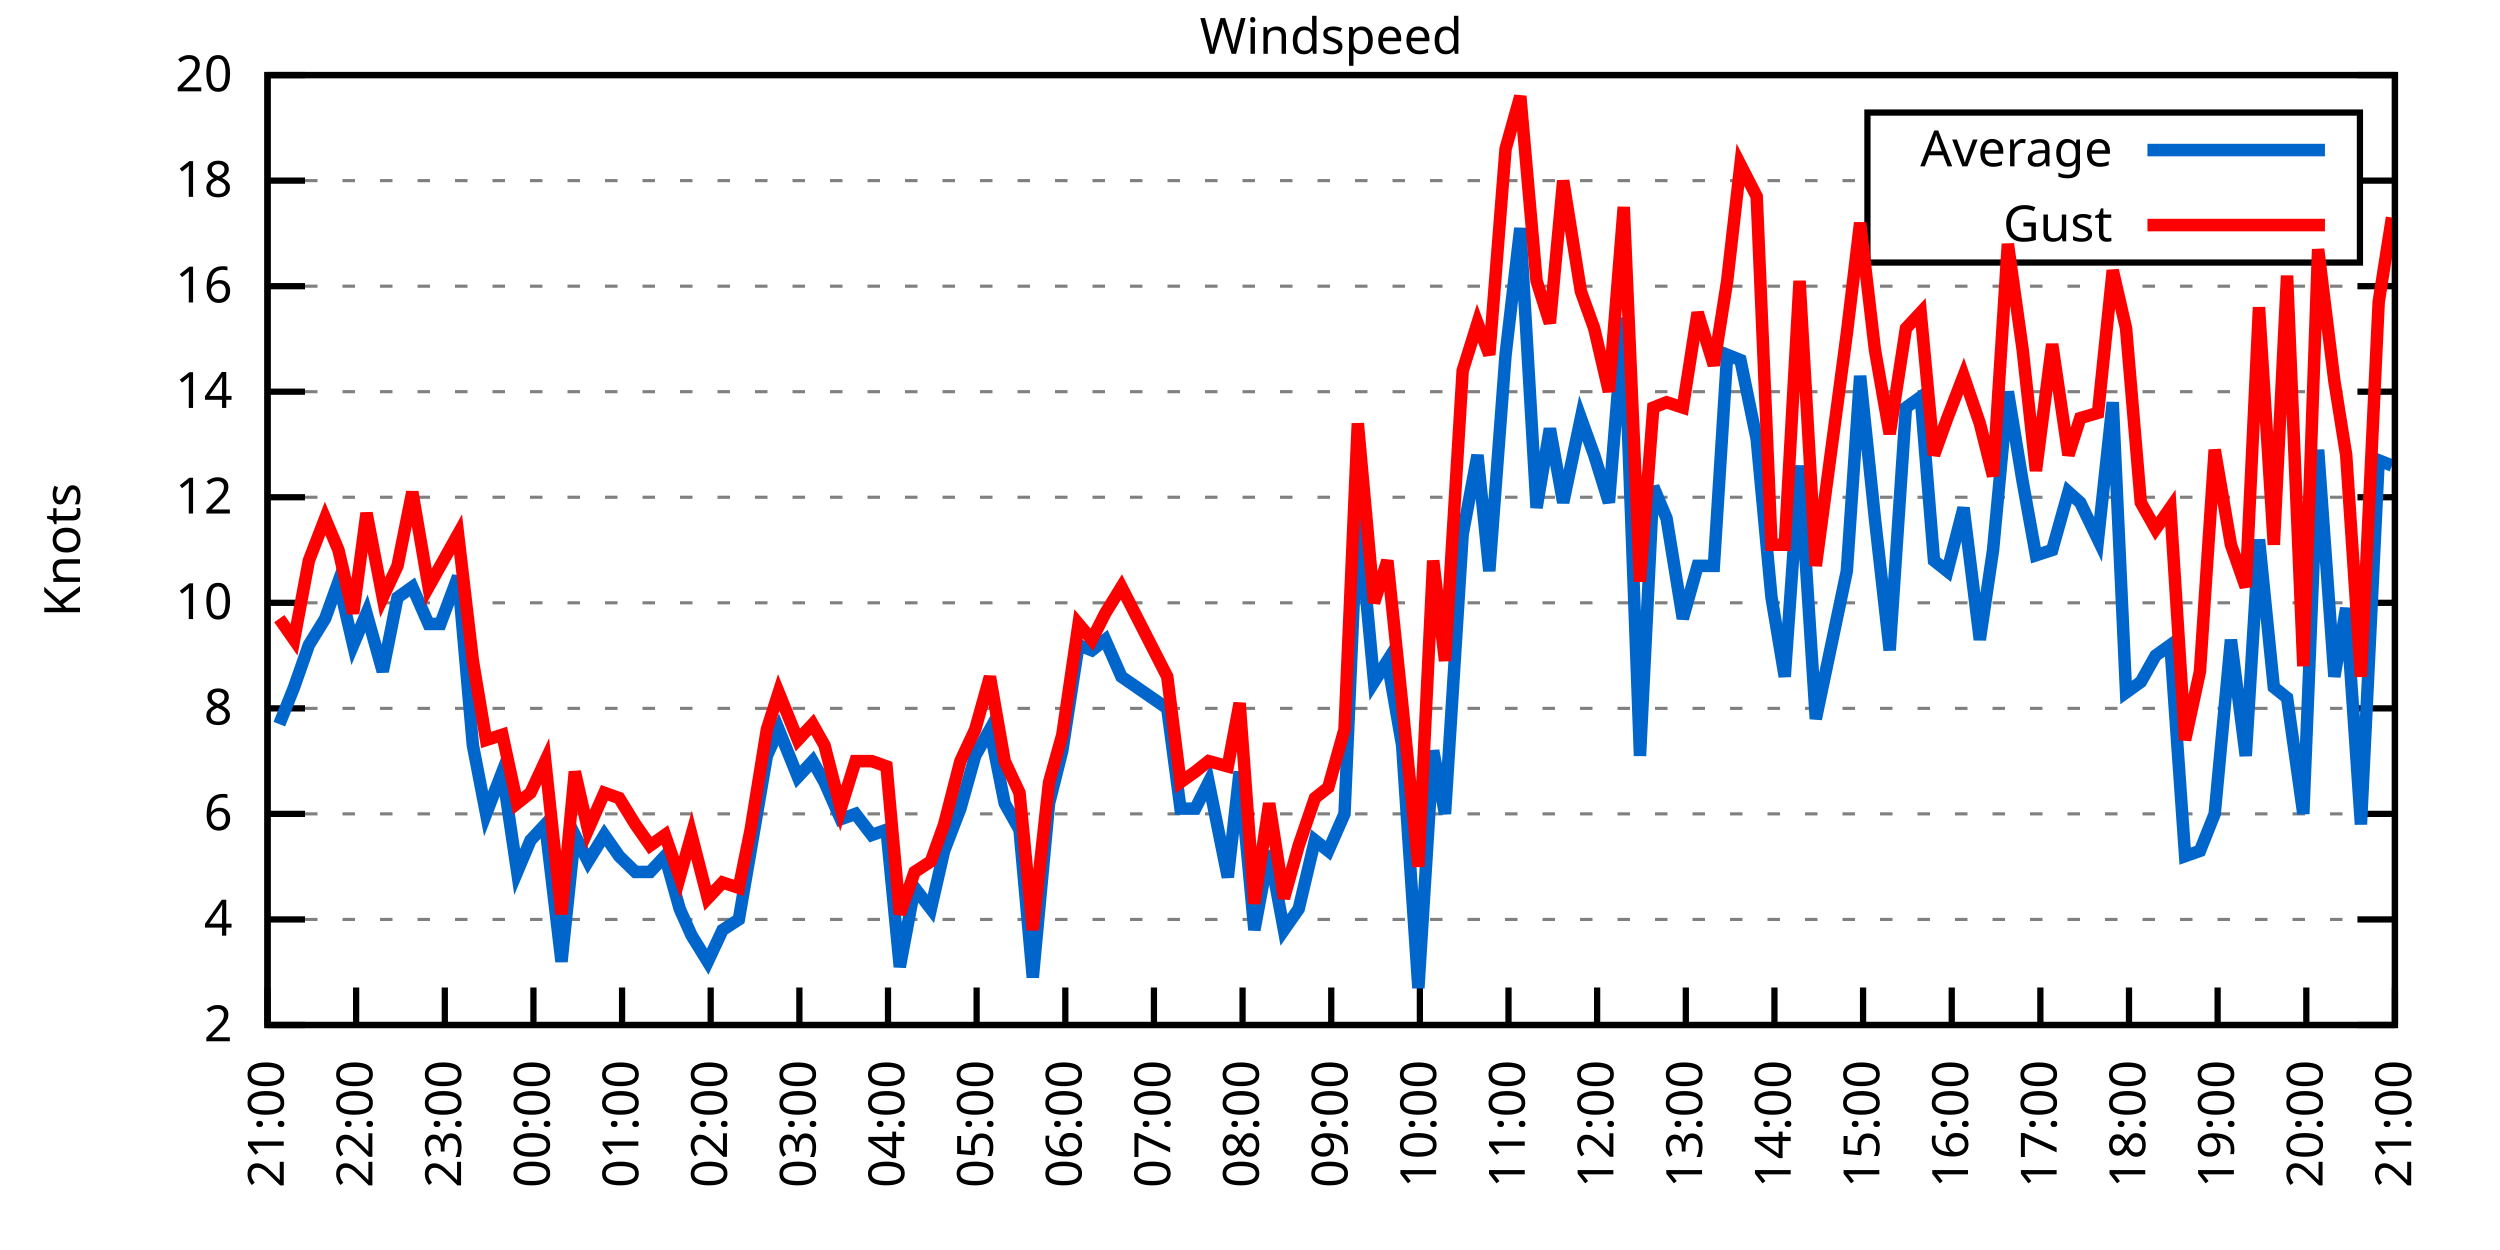
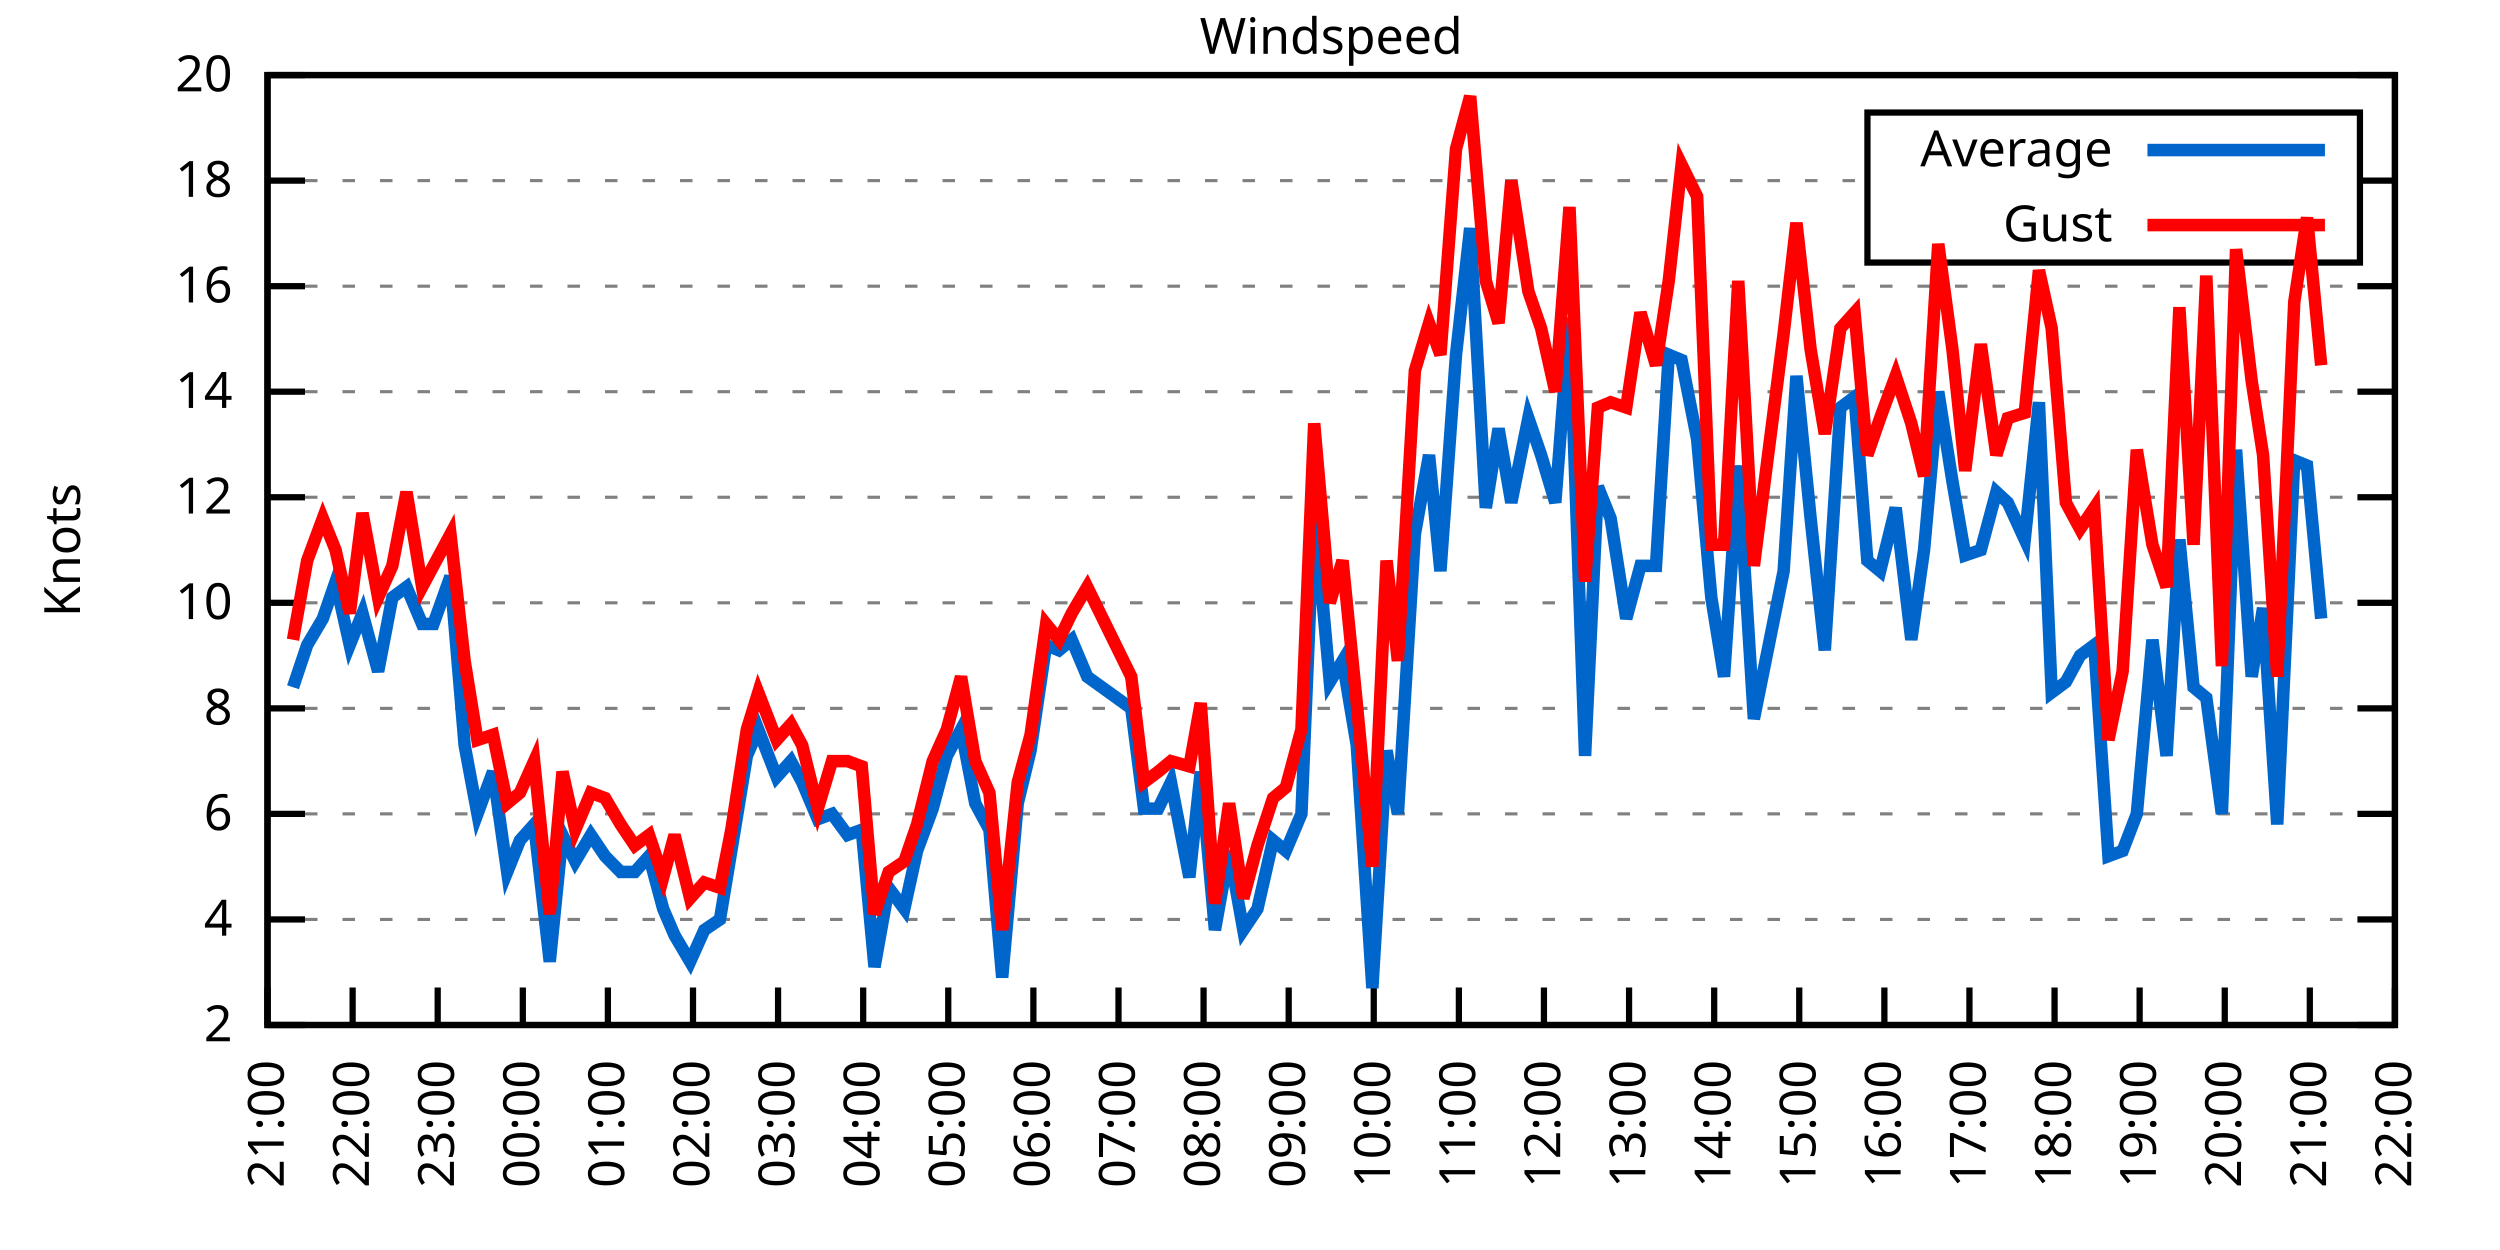
<svg xmlns="http://www.w3.org/2000/svg" xmlns:xlink="http://www.w3.org/1999/xlink" width="400" height="200" viewBox="0 0 400 200">
  <g id="gnuplot_canvas">
    <rect x="0" y="0" width="400" height="200" fill="none" />
    <defs>
      <circle id="gpDot" r="0.5" stroke-width="0.5" stroke="currentColor" />
      <path id="gpPt0" stroke-width="0.333" stroke="currentColor" d="M-1,0 h2 M0,-1 v2" />
      <path id="gpPt1" stroke-width="0.333" stroke="currentColor" d="M-1,-1 L1,1 M1,-1 L-1,1" />
      <path id="gpPt2" stroke-width="0.333" stroke="currentColor" d="M-1,0 L1,0 M0,-1 L0,1 M-1,-1 L1,1 M-1,1 L1,-1" />
      <rect id="gpPt3" stroke-width="0.333" stroke="currentColor" x="-1" y="-1" width="2" height="2" />
      <rect id="gpPt4" stroke-width="0.333" stroke="currentColor" fill="currentColor" x="-1" y="-1" width="2" height="2" />
      <circle id="gpPt5" stroke-width="0.333" stroke="currentColor" cx="0" cy="0" r="1" />
      <use xlink:href="#gpPt5" id="gpPt6" fill="currentColor" stroke="none" />
      <path id="gpPt7" stroke-width="0.333" stroke="currentColor" d="M0,-1.33 L-1.33,0.67 L1.33,0.67 z" />
      <use xlink:href="#gpPt7" id="gpPt8" fill="currentColor" stroke="none" />
      <use xlink:href="#gpPt7" id="gpPt9" stroke="currentColor" transform="rotate(180)" />
      <use xlink:href="#gpPt9" id="gpPt10" fill="currentColor" stroke="none" />
      <use xlink:href="#gpPt3" id="gpPt11" stroke="currentColor" transform="rotate(45)" />
      <use xlink:href="#gpPt11" id="gpPt12" fill="currentColor" stroke="none" />
      <path id="gpPt13" stroke-width="0.333" stroke="currentColor" d="M0,1.330 L1.265,0.411 L0.782,-1.067 L-0.782,-1.076 L-1.265,0.411 z" />
      <use xlink:href="#gpPt13" id="gpPt14" fill="currentColor" stroke="none" />
      <filter id="textbox" filterUnits="objectBoundingBox" x="0" y="0" height="1" width="1">
        <feFlood flood-color="white" flood-opacity="1" result="bgnd" />
        <feComposite in="SourceGraphic" in2="bgnd" operator="atop" />
      </filter>
      <filter id="greybox" filterUnits="objectBoundingBox" x="0" y="0" height="1" width="1">
        <feFlood flood-color="lightgrey" flood-opacity="1" result="grey" />
        <feComposite in="SourceGraphic" in2="grey" operator="atop" />
      </filter>
    </defs>
    <g fill="none" color="white" stroke="currentColor" stroke-width="1.00" stroke-linecap="butt" stroke-linejoin="miter">
</g>
    <g fill="none" color="black" stroke="currentColor" stroke-width="1.00" stroke-linecap="butt" stroke-linejoin="miter">
      <g stroke="none" shape-rendering="crispEdges">
        <polygon fill="rgb(255, 255, 255)" points="42.80,164.00 383.18,164.00 383.18,12.02 42.80,12.02 " />
      </g>
    </g>
    <g fill="none" color="black" stroke="currentColor" stroke-width="1.00" stroke-linecap="butt" stroke-linejoin="miter">
</g>
    <g fill="none" color="black" stroke="black" stroke-width="0.50" stroke-linecap="butt" stroke-linejoin="miter">
</g>
    <g fill="none" color="gray" stroke="currentColor" stroke-width="0.50" stroke-linecap="butt" stroke-linejoin="miter">
      <path stroke="gray" stroke-dasharray="2,4" class="gridline" d="M42.80,164.00 L383.19,164.00  " />
    </g>
    <g fill="none" color="gray" stroke="gray" stroke-width="1.00" stroke-linecap="butt" stroke-linejoin="miter">
</g>
    <g fill="none" color="black" stroke="currentColor" stroke-width="1.00" stroke-linecap="butt" stroke-linejoin="miter">
      <path stroke="black" d="M42.80,164.00 L48.80,164.00 M383.19,164.00 L377.19,164.00  " />
      <g transform="translate(37.20,166.60)" stroke="none" fill="black" font-family="Sans" font-size="8.00" text-anchor="end">
        <text>
          <tspan font-family="Sans"> 2</tspan>
        </text>
      </g>
    </g>
    <g fill="none" color="black" stroke="currentColor" stroke-width="1.00" stroke-linecap="butt" stroke-linejoin="miter">
</g>
    <g fill="none" color="black" stroke="black" stroke-width="0.50" stroke-linecap="butt" stroke-linejoin="miter">
</g>
    <g fill="none" color="gray" stroke="currentColor" stroke-width="0.50" stroke-linecap="butt" stroke-linejoin="miter">
      <path stroke="gray" stroke-dasharray="2,4" class="gridline" d="M42.80,147.11 L383.19,147.11  " />
    </g>
    <g fill="none" color="gray" stroke="gray" stroke-width="1.00" stroke-linecap="butt" stroke-linejoin="miter">
</g>
    <g fill="none" color="black" stroke="currentColor" stroke-width="1.00" stroke-linecap="butt" stroke-linejoin="miter">
      <path stroke="black" d="M42.80,147.11 L48.80,147.11 M383.19,147.11 L377.19,147.11  " />
      <g transform="translate(37.20,149.71)" stroke="none" fill="black" font-family="Sans" font-size="8.00" text-anchor="end">
        <text>
          <tspan font-family="Sans"> 4</tspan>
        </text>
      </g>
    </g>
    <g fill="none" color="black" stroke="currentColor" stroke-width="1.00" stroke-linecap="butt" stroke-linejoin="miter">
</g>
    <g fill="none" color="black" stroke="black" stroke-width="0.50" stroke-linecap="butt" stroke-linejoin="miter">
</g>
    <g fill="none" color="gray" stroke="currentColor" stroke-width="0.50" stroke-linecap="butt" stroke-linejoin="miter">
      <path stroke="gray" stroke-dasharray="2,4" class="gridline" d="M42.80,130.22 L383.19,130.22  " />
    </g>
    <g fill="none" color="gray" stroke="gray" stroke-width="1.00" stroke-linecap="butt" stroke-linejoin="miter">
</g>
    <g fill="none" color="black" stroke="currentColor" stroke-width="1.00" stroke-linecap="butt" stroke-linejoin="miter">
      <path stroke="black" d="M42.80,130.22 L48.80,130.22 M383.19,130.22 L377.19,130.22  " />
      <g transform="translate(37.20,132.82)" stroke="none" fill="black" font-family="Sans" font-size="8.00" text-anchor="end">
        <text>
          <tspan font-family="Sans"> 6</tspan>
        </text>
      </g>
    </g>
    <g fill="none" color="black" stroke="currentColor" stroke-width="1.00" stroke-linecap="butt" stroke-linejoin="miter">
</g>
    <g fill="none" color="black" stroke="black" stroke-width="0.50" stroke-linecap="butt" stroke-linejoin="miter">
</g>
    <g fill="none" color="gray" stroke="currentColor" stroke-width="0.50" stroke-linecap="butt" stroke-linejoin="miter">
      <path stroke="gray" stroke-dasharray="2,4" class="gridline" d="M42.80,113.34 L383.19,113.34  " />
    </g>
    <g fill="none" color="gray" stroke="gray" stroke-width="1.00" stroke-linecap="butt" stroke-linejoin="miter">
</g>
    <g fill="none" color="black" stroke="currentColor" stroke-width="1.00" stroke-linecap="butt" stroke-linejoin="miter">
      <path stroke="black" d="M42.80,113.34 L48.80,113.34 M383.19,113.34 L377.19,113.34  " />
      <g transform="translate(37.20,115.94)" stroke="none" fill="black" font-family="Sans" font-size="8.00" text-anchor="end">
        <text>
          <tspan font-family="Sans"> 8</tspan>
        </text>
      </g>
    </g>
    <g fill="none" color="black" stroke="currentColor" stroke-width="1.00" stroke-linecap="butt" stroke-linejoin="miter">
</g>
    <g fill="none" color="black" stroke="black" stroke-width="0.50" stroke-linecap="butt" stroke-linejoin="miter">
</g>
    <g fill="none" color="gray" stroke="currentColor" stroke-width="0.50" stroke-linecap="butt" stroke-linejoin="miter">
      <path stroke="gray" stroke-dasharray="2,4" class="gridline" d="M42.80,96.45 L383.19,96.45  " />
    </g>
    <g fill="none" color="gray" stroke="gray" stroke-width="1.00" stroke-linecap="butt" stroke-linejoin="miter">
</g>
    <g fill="none" color="black" stroke="currentColor" stroke-width="1.00" stroke-linecap="butt" stroke-linejoin="miter">
      <path stroke="black" d="M42.80,96.45 L48.80,96.45 M383.19,96.45 L377.19,96.45  " />
      <g transform="translate(37.20,99.05)" stroke="none" fill="black" font-family="Sans" font-size="8.00" text-anchor="end">
        <text>
          <tspan font-family="Sans"> 10</tspan>
        </text>
      </g>
    </g>
    <g fill="none" color="black" stroke="currentColor" stroke-width="1.00" stroke-linecap="butt" stroke-linejoin="miter">
</g>
    <g fill="none" color="black" stroke="black" stroke-width="0.50" stroke-linecap="butt" stroke-linejoin="miter">
</g>
    <g fill="none" color="gray" stroke="currentColor" stroke-width="0.50" stroke-linecap="butt" stroke-linejoin="miter">
      <path stroke="gray" stroke-dasharray="2,4" class="gridline" d="M42.80,79.56 L383.19,79.56  " />
    </g>
    <g fill="none" color="gray" stroke="gray" stroke-width="1.00" stroke-linecap="butt" stroke-linejoin="miter">
</g>
    <g fill="none" color="black" stroke="currentColor" stroke-width="1.00" stroke-linecap="butt" stroke-linejoin="miter">
      <path stroke="black" d="M42.80,79.56 L48.80,79.56 M383.19,79.56 L377.19,79.56  " />
      <g transform="translate(37.20,82.16)" stroke="none" fill="black" font-family="Sans" font-size="8.00" text-anchor="end">
        <text>
          <tspan font-family="Sans"> 12</tspan>
        </text>
      </g>
    </g>
    <g fill="none" color="black" stroke="currentColor" stroke-width="1.00" stroke-linecap="butt" stroke-linejoin="miter">
</g>
    <g fill="none" color="black" stroke="black" stroke-width="0.50" stroke-linecap="butt" stroke-linejoin="miter">
</g>
    <g fill="none" color="gray" stroke="currentColor" stroke-width="0.50" stroke-linecap="butt" stroke-linejoin="miter">
      <path stroke="gray" stroke-dasharray="2,4" class="gridline" d="M42.80,62.67 L383.19,62.67  " />
    </g>
    <g fill="none" color="gray" stroke="gray" stroke-width="1.00" stroke-linecap="butt" stroke-linejoin="miter">
</g>
    <g fill="none" color="black" stroke="currentColor" stroke-width="1.00" stroke-linecap="butt" stroke-linejoin="miter">
      <path stroke="black" d="M42.80,62.67 L48.80,62.67 M383.19,62.67 L377.19,62.67  " />
      <g transform="translate(37.20,65.27)" stroke="none" fill="black" font-family="Sans" font-size="8.00" text-anchor="end">
        <text>
          <tspan font-family="Sans"> 14</tspan>
        </text>
      </g>
    </g>
    <g fill="none" color="black" stroke="currentColor" stroke-width="1.00" stroke-linecap="butt" stroke-linejoin="miter">
</g>
    <g fill="none" color="black" stroke="black" stroke-width="0.50" stroke-linecap="butt" stroke-linejoin="miter">
</g>
    <g fill="none" color="gray" stroke="currentColor" stroke-width="0.50" stroke-linecap="butt" stroke-linejoin="miter">
      <path stroke="gray" stroke-dasharray="2,4" class="gridline" d="M42.80,45.79 L383.19,45.79  " />
    </g>
    <g fill="none" color="gray" stroke="gray" stroke-width="1.00" stroke-linecap="butt" stroke-linejoin="miter">
</g>
    <g fill="none" color="black" stroke="currentColor" stroke-width="1.00" stroke-linecap="butt" stroke-linejoin="miter">
      <path stroke="black" d="M42.80,45.79 L48.80,45.79 M383.19,45.79 L377.19,45.79  " />
      <g transform="translate(37.20,48.39)" stroke="none" fill="black" font-family="Sans" font-size="8.00" text-anchor="end">
        <text>
          <tspan font-family="Sans"> 16</tspan>
        </text>
      </g>
    </g>
    <g fill="none" color="black" stroke="currentColor" stroke-width="1.00" stroke-linecap="butt" stroke-linejoin="miter">
</g>
    <g fill="none" color="black" stroke="black" stroke-width="0.50" stroke-linecap="butt" stroke-linejoin="miter">
</g>
    <g fill="none" color="gray" stroke="currentColor" stroke-width="0.50" stroke-linecap="butt" stroke-linejoin="miter">
      <path stroke="gray" stroke-dasharray="2,4" class="gridline" d="M42.80,28.90 L298.79,28.90 M377.59,28.90 L383.19,28.90  " />
    </g>
    <g fill="none" color="gray" stroke="gray" stroke-width="1.00" stroke-linecap="butt" stroke-linejoin="miter">
</g>
    <g fill="none" color="black" stroke="currentColor" stroke-width="1.00" stroke-linecap="butt" stroke-linejoin="miter">
      <path stroke="black" d="M42.80,28.90 L48.80,28.90 M383.19,28.90 L377.19,28.90  " />
      <g transform="translate(37.20,31.50)" stroke="none" fill="black" font-family="Sans" font-size="8.00" text-anchor="end">
        <text>
          <tspan font-family="Sans"> 18</tspan>
        </text>
      </g>
    </g>
    <g fill="none" color="black" stroke="currentColor" stroke-width="1.00" stroke-linecap="butt" stroke-linejoin="miter">
</g>
    <g fill="none" color="black" stroke="black" stroke-width="0.50" stroke-linecap="butt" stroke-linejoin="miter">
</g>
    <g fill="none" color="gray" stroke="currentColor" stroke-width="0.50" stroke-linecap="butt" stroke-linejoin="miter">
      <path stroke="gray" stroke-dasharray="2,4" class="gridline" d="M42.80,12.01 L383.19,12.01  " />
    </g>
    <g fill="none" color="gray" stroke="gray" stroke-width="1.00" stroke-linecap="butt" stroke-linejoin="miter">
</g>
    <g fill="none" color="black" stroke="currentColor" stroke-width="1.00" stroke-linecap="butt" stroke-linejoin="miter">
      <path stroke="black" d="M42.80,12.01 L48.80,12.01 M383.19,12.01 L377.19,12.01  " />
      <g transform="translate(37.20,14.61)" stroke="none" fill="black" font-family="Sans" font-size="8.00" text-anchor="end">
        <text>
          <tspan font-family="Sans"> 20</tspan>
        </text>
      </g>
    </g>
    <g fill="none" color="black" stroke="currentColor" stroke-width="1.00" stroke-linecap="butt" stroke-linejoin="miter">
      <path stroke="black" d="M42.80,164.00 L42.80,158.00  " />
      <g transform="translate(45.40,169.60) rotate(270.00)" stroke="none" fill="black" font-family="Sans" font-size="8.00" text-anchor="end">
        <text>
          <tspan font-family="Sans">21:00</tspan>
        </text>
      </g>
    </g>
    <g fill="none" color="black" stroke="currentColor" stroke-width="1.00" stroke-linecap="butt" stroke-linejoin="miter">
-       <path stroke="black" d="M56.98,164.00 L56.98,158.00  " />
-       <g transform="translate(59.58,169.60) rotate(270.00)" stroke="none" fill="black" font-family="Sans" font-size="8.00" text-anchor="end">
+       <path stroke="black" d="M56.42,164.00 L56.42,158.00  " />
+       <g transform="translate(59.02,169.60) rotate(270.00)" stroke="none" fill="black" font-family="Sans" font-size="8.00" text-anchor="end">
        <text>
          <tspan font-family="Sans">22:00</tspan>
        </text>
      </g>
    </g>
    <g fill="none" color="black" stroke="currentColor" stroke-width="1.00" stroke-linecap="butt" stroke-linejoin="miter">
-       <path stroke="black" d="M71.17,164.00 L71.17,158.00  " />
-       <g transform="translate(73.77,169.60) rotate(270.00)" stroke="none" fill="black" font-family="Sans" font-size="8.00" text-anchor="end">
+       <path stroke="black" d="M70.03,164.00 L70.03,158.00  " />
+       <g transform="translate(72.63,169.60) rotate(270.00)" stroke="none" fill="black" font-family="Sans" font-size="8.00" text-anchor="end">
        <text>
          <tspan font-family="Sans">23:00</tspan>
        </text>
      </g>
    </g>
    <g fill="none" color="black" stroke="currentColor" stroke-width="1.00" stroke-linecap="butt" stroke-linejoin="miter">
-       <path stroke="black" d="M85.35,164.00 L85.35,158.00  " />
-       <g transform="translate(87.95,169.60) rotate(270.00)" stroke="none" fill="black" font-family="Sans" font-size="8.00" text-anchor="end">
+       <path stroke="black" d="M83.65,164.00 L83.65,158.00  " />
+       <g transform="translate(86.25,169.60) rotate(270.00)" stroke="none" fill="black" font-family="Sans" font-size="8.00" text-anchor="end">
        <text>
          <tspan font-family="Sans">00:00</tspan>
        </text>
      </g>
    </g>
    <g fill="none" color="black" stroke="currentColor" stroke-width="1.00" stroke-linecap="butt" stroke-linejoin="miter">
-       <path stroke="black" d="M99.53,164.00 L99.53,158.00  " />
-       <g transform="translate(102.13,169.60) rotate(270.00)" stroke="none" fill="black" font-family="Sans" font-size="8.00" text-anchor="end">
+       <path stroke="black" d="M97.26,164.00 L97.26,158.00  " />
+       <g transform="translate(99.86,169.60) rotate(270.00)" stroke="none" fill="black" font-family="Sans" font-size="8.00" text-anchor="end">
        <text>
          <tspan font-family="Sans">01:00</tspan>
        </text>
      </g>
    </g>
    <g fill="none" color="black" stroke="currentColor" stroke-width="1.00" stroke-linecap="butt" stroke-linejoin="miter">
-       <path stroke="black" d="M113.71,164.00 L113.71,158.00  " />
-       <g transform="translate(116.31,169.60) rotate(270.00)" stroke="none" fill="black" font-family="Sans" font-size="8.00" text-anchor="end">
+       <path stroke="black" d="M110.88,164.00 L110.88,158.00  " />
+       <g transform="translate(113.48,169.60) rotate(270.00)" stroke="none" fill="black" font-family="Sans" font-size="8.00" text-anchor="end">
        <text>
          <tspan font-family="Sans">02:00</tspan>
        </text>
      </g>
    </g>
    <g fill="none" color="black" stroke="currentColor" stroke-width="1.00" stroke-linecap="butt" stroke-linejoin="miter">
-       <path stroke="black" d="M127.90,164.00 L127.90,158.00  " />
-       <g transform="translate(130.50,169.60) rotate(270.00)" stroke="none" fill="black" font-family="Sans" font-size="8.00" text-anchor="end">
+       <path stroke="black" d="M124.49,164.00 L124.49,158.00  " />
+       <g transform="translate(127.09,169.60) rotate(270.00)" stroke="none" fill="black" font-family="Sans" font-size="8.00" text-anchor="end">
        <text>
          <tspan font-family="Sans">03:00</tspan>
        </text>
      </g>
    </g>
    <g fill="none" color="black" stroke="currentColor" stroke-width="1.00" stroke-linecap="butt" stroke-linejoin="miter">
-       <path stroke="black" d="M142.08,164.00 L142.08,158.00  " />
-       <g transform="translate(144.68,169.60) rotate(270.00)" stroke="none" fill="black" font-family="Sans" font-size="8.00" text-anchor="end">
+       <path stroke="black" d="M138.11,164.00 L138.11,158.00  " />
+       <g transform="translate(140.71,169.60) rotate(270.00)" stroke="none" fill="black" font-family="Sans" font-size="8.00" text-anchor="end">
        <text>
          <tspan font-family="Sans">04:00</tspan>
        </text>
      </g>
    </g>
    <g fill="none" color="black" stroke="currentColor" stroke-width="1.00" stroke-linecap="butt" stroke-linejoin="miter">
-       <path stroke="black" d="M156.26,164.00 L156.26,158.00  " />
-       <g transform="translate(158.86,169.60) rotate(270.00)" stroke="none" fill="black" font-family="Sans" font-size="8.00" text-anchor="end">
+       <path stroke="black" d="M151.72,164.00 L151.72,158.00  " />
+       <g transform="translate(154.32,169.60) rotate(270.00)" stroke="none" fill="black" font-family="Sans" font-size="8.00" text-anchor="end">
        <text>
          <tspan font-family="Sans">05:00</tspan>
        </text>
      </g>
    </g>
    <g fill="none" color="black" stroke="currentColor" stroke-width="1.00" stroke-linecap="butt" stroke-linejoin="miter">
-       <path stroke="black" d="M170.45,164.00 L170.45,158.00  " />
-       <g transform="translate(173.05,169.60) rotate(270.00)" stroke="none" fill="black" font-family="Sans" font-size="8.00" text-anchor="end">
+       <path stroke="black" d="M165.34,164.00 L165.34,158.00  " />
+       <g transform="translate(167.94,169.60) rotate(270.00)" stroke="none" fill="black" font-family="Sans" font-size="8.00" text-anchor="end">
        <text>
          <tspan font-family="Sans">06:00</tspan>
        </text>
      </g>
    </g>
    <g fill="none" color="black" stroke="currentColor" stroke-width="1.00" stroke-linecap="butt" stroke-linejoin="miter">
-       <path stroke="black" d="M184.63,164.00 L184.63,158.00  " />
-       <g transform="translate(187.23,169.60) rotate(270.00)" stroke="none" fill="black" font-family="Sans" font-size="8.00" text-anchor="end">
+       <path stroke="black" d="M178.96,164.00 L178.96,158.00  " />
+       <g transform="translate(181.56,169.60) rotate(270.00)" stroke="none" fill="black" font-family="Sans" font-size="8.00" text-anchor="end">
        <text>
          <tspan font-family="Sans">07:00</tspan>
        </text>
      </g>
    </g>
    <g fill="none" color="black" stroke="currentColor" stroke-width="1.00" stroke-linecap="butt" stroke-linejoin="miter">
-       <path stroke="black" d="M198.81,164.00 L198.81,158.00  " />
-       <g transform="translate(201.41,169.60) rotate(270.00)" stroke="none" fill="black" font-family="Sans" font-size="8.00" text-anchor="end">
+       <path stroke="black" d="M192.57,164.00 L192.57,158.00  " />
+       <g transform="translate(195.17,169.60) rotate(270.00)" stroke="none" fill="black" font-family="Sans" font-size="8.00" text-anchor="end">
        <text>
          <tspan font-family="Sans">08:00</tspan>
        </text>
      </g>
    </g>
    <g fill="none" color="black" stroke="currentColor" stroke-width="1.00" stroke-linecap="butt" stroke-linejoin="miter">
-       <path stroke="black" d="M213.00,164.00 L213.00,158.00  " />
-       <g transform="translate(215.60,169.60) rotate(270.00)" stroke="none" fill="black" font-family="Sans" font-size="8.00" text-anchor="end">
+       <path stroke="black" d="M206.19,164.00 L206.19,158.00  " />
+       <g transform="translate(208.79,169.60) rotate(270.00)" stroke="none" fill="black" font-family="Sans" font-size="8.00" text-anchor="end">
        <text>
          <tspan font-family="Sans">09:00</tspan>
        </text>
      </g>
    </g>
    <g fill="none" color="black" stroke="currentColor" stroke-width="1.00" stroke-linecap="butt" stroke-linejoin="miter">
-       <path stroke="black" d="M227.18,164.00 L227.18,158.00  " />
-       <g transform="translate(229.78,169.60) rotate(270.00)" stroke="none" fill="black" font-family="Sans" font-size="8.00" text-anchor="end">
+       <path stroke="black" d="M219.80,164.00 L219.80,158.00  " />
+       <g transform="translate(222.40,169.60) rotate(270.00)" stroke="none" fill="black" font-family="Sans" font-size="8.00" text-anchor="end">
        <text>
          <tspan font-family="Sans">10:00</tspan>
        </text>
      </g>
    </g>
    <g fill="none" color="black" stroke="currentColor" stroke-width="1.00" stroke-linecap="butt" stroke-linejoin="miter">
-       <path stroke="black" d="M241.36,164.00 L241.36,158.00  " />
-       <g transform="translate(243.96,169.60) rotate(270.00)" stroke="none" fill="black" font-family="Sans" font-size="8.00" text-anchor="end">
+       <path stroke="black" d="M233.42,164.00 L233.42,158.00  " />
+       <g transform="translate(236.02,169.60) rotate(270.00)" stroke="none" fill="black" font-family="Sans" font-size="8.00" text-anchor="end">
        <text>
          <tspan font-family="Sans">11:00</tspan>
        </text>
      </g>
    </g>
    <g fill="none" color="black" stroke="currentColor" stroke-width="1.00" stroke-linecap="butt" stroke-linejoin="miter">
-       <path stroke="black" d="M255.54,164.00 L255.54,158.00  " />
-       <g transform="translate(258.14,169.60) rotate(270.00)" stroke="none" fill="black" font-family="Sans" font-size="8.00" text-anchor="end">
+       <path stroke="black" d="M247.03,164.00 L247.03,158.00  " />
+       <g transform="translate(249.63,169.60) rotate(270.00)" stroke="none" fill="black" font-family="Sans" font-size="8.00" text-anchor="end">
        <text>
          <tspan font-family="Sans">12:00</tspan>
        </text>
      </g>
    </g>
    <g fill="none" color="black" stroke="currentColor" stroke-width="1.00" stroke-linecap="butt" stroke-linejoin="miter">
-       <path stroke="black" d="M269.73,164.00 L269.73,158.00  " />
-       <g transform="translate(272.33,169.60) rotate(270.00)" stroke="none" fill="black" font-family="Sans" font-size="8.00" text-anchor="end">
+       <path stroke="black" d="M260.65,164.00 L260.65,158.00  " />
+       <g transform="translate(263.25,169.60) rotate(270.00)" stroke="none" fill="black" font-family="Sans" font-size="8.00" text-anchor="end">
        <text>
          <tspan font-family="Sans">13:00</tspan>
        </text>
      </g>
    </g>
    <g fill="none" color="black" stroke="currentColor" stroke-width="1.00" stroke-linecap="butt" stroke-linejoin="miter">
-       <path stroke="black" d="M283.91,164.00 L283.91,158.00  " />
-       <g transform="translate(286.51,169.60) rotate(270.00)" stroke="none" fill="black" font-family="Sans" font-size="8.00" text-anchor="end">
+       <path stroke="black" d="M274.27,164.00 L274.27,158.00  " />
+       <g transform="translate(276.87,169.60) rotate(270.00)" stroke="none" fill="black" font-family="Sans" font-size="8.00" text-anchor="end">
        <text>
          <tspan font-family="Sans">14:00</tspan>
        </text>
      </g>
    </g>
    <g fill="none" color="black" stroke="currentColor" stroke-width="1.00" stroke-linecap="butt" stroke-linejoin="miter">
-       <path stroke="black" d="M298.09,164.00 L298.09,158.00  " />
-       <g transform="translate(300.69,169.60) rotate(270.00)" stroke="none" fill="black" font-family="Sans" font-size="8.00" text-anchor="end">
+       <path stroke="black" d="M287.88,164.00 L287.88,158.00  " />
+       <g transform="translate(290.48,169.60) rotate(270.00)" stroke="none" fill="black" font-family="Sans" font-size="8.00" text-anchor="end">
        <text>
          <tspan font-family="Sans">15:00</tspan>
        </text>
      </g>
    </g>
    <g fill="none" color="black" stroke="currentColor" stroke-width="1.00" stroke-linecap="butt" stroke-linejoin="miter">
-       <path stroke="black" d="M312.28,164.00 L312.28,158.00  " />
-       <g transform="translate(314.88,169.60) rotate(270.00)" stroke="none" fill="black" font-family="Sans" font-size="8.00" text-anchor="end">
+       <path stroke="black" d="M301.50,164.00 L301.50,158.00  " />
+       <g transform="translate(304.10,169.60) rotate(270.00)" stroke="none" fill="black" font-family="Sans" font-size="8.00" text-anchor="end">
        <text>
          <tspan font-family="Sans">16:00</tspan>
        </text>
      </g>
    </g>
    <g fill="none" color="black" stroke="currentColor" stroke-width="1.00" stroke-linecap="butt" stroke-linejoin="miter">
-       <path stroke="black" d="M326.46,164.00 L326.46,158.00  " />
-       <g transform="translate(329.06,169.60) rotate(270.00)" stroke="none" fill="black" font-family="Sans" font-size="8.00" text-anchor="end">
+       <path stroke="black" d="M315.11,164.00 L315.11,158.00  " />
+       <g transform="translate(317.71,169.60) rotate(270.00)" stroke="none" fill="black" font-family="Sans" font-size="8.00" text-anchor="end">
        <text>
          <tspan font-family="Sans">17:00</tspan>
        </text>
      </g>
    </g>
    <g fill="none" color="black" stroke="currentColor" stroke-width="1.00" stroke-linecap="butt" stroke-linejoin="miter">
-       <path stroke="black" d="M340.64,164.00 L340.64,158.00  " />
-       <g transform="translate(343.24,169.60) rotate(270.00)" stroke="none" fill="black" font-family="Sans" font-size="8.00" text-anchor="end">
+       <path stroke="black" d="M328.73,164.00 L328.73,158.00  " />
+       <g transform="translate(331.33,169.60) rotate(270.00)" stroke="none" fill="black" font-family="Sans" font-size="8.00" text-anchor="end">
        <text>
          <tspan font-family="Sans">18:00</tspan>
        </text>
      </g>
    </g>
    <g fill="none" color="black" stroke="currentColor" stroke-width="1.00" stroke-linecap="butt" stroke-linejoin="miter">
-       <path stroke="black" d="M354.82,164.00 L354.82,158.00  " />
-       <g transform="translate(357.42,169.60) rotate(270.00)" stroke="none" fill="black" font-family="Sans" font-size="8.00" text-anchor="end">
+       <path stroke="black" d="M342.34,164.00 L342.34,158.00  " />
+       <g transform="translate(344.94,169.60) rotate(270.00)" stroke="none" fill="black" font-family="Sans" font-size="8.00" text-anchor="end">
        <text>
          <tspan font-family="Sans">19:00</tspan>
        </text>
      </g>
    </g>
    <g fill="none" color="black" stroke="currentColor" stroke-width="1.00" stroke-linecap="butt" stroke-linejoin="miter">
-       <path stroke="black" d="M369.01,164.00 L369.01,158.00  " />
-       <g transform="translate(371.61,169.60) rotate(270.00)" stroke="none" fill="black" font-family="Sans" font-size="8.00" text-anchor="end">
+       <path stroke="black" d="M355.96,164.00 L355.96,158.00  " />
+       <g transform="translate(358.56,169.60) rotate(270.00)" stroke="none" fill="black" font-family="Sans" font-size="8.00" text-anchor="end">
        <text>
          <tspan font-family="Sans">20:00</tspan>
+         </text>
+       </g>
+     </g>
+     <g fill="none" color="black" stroke="currentColor" stroke-width="1.00" stroke-linecap="butt" stroke-linejoin="miter">
+       <path stroke="black" d="M369.57,164.00 L369.57,158.00  " />
+       <g transform="translate(372.17,169.60) rotate(270.00)" stroke="none" fill="black" font-family="Sans" font-size="8.00" text-anchor="end">
+         <text>
+           <tspan font-family="Sans">21:00</tspan>
        </text>
      </g>
    </g>
    <g fill="none" color="black" stroke="currentColor" stroke-width="1.00" stroke-linecap="butt" stroke-linejoin="miter">
      <path stroke="black" d="M383.19,164.00 L383.19,158.00  " />
      <g transform="translate(385.79,169.60) rotate(270.00)" stroke="none" fill="black" font-family="Sans" font-size="8.00" text-anchor="end">
        <text>
-           <tspan font-family="Sans">21:00</tspan>
+           <tspan font-family="Sans">22:00</tspan>
        </text>
      </g>
    </g>
    <g fill="none" color="black" stroke="currentColor" stroke-width="1.00" stroke-linecap="butt" stroke-linejoin="miter">
</g>
    <g fill="none" color="black" stroke="currentColor" stroke-width="1.00" stroke-linecap="butt" stroke-linejoin="miter">
      <path stroke="black" d="M42.80,12.01 L42.80,164.00 L383.19,164.00 L383.19,12.01 L42.80,12.01 Z  " />
    </g>
    <g fill="none" color="black" stroke="currentColor" stroke-width="1.00" stroke-linecap="butt" stroke-linejoin="miter">
</g>
    <g fill="none" color="black" stroke="currentColor" stroke-width="1.00" stroke-linecap="butt" stroke-linejoin="miter">
      <path stroke="black" d="M298.79,42.01 L298.79,18.01 L377.59,18.01 L377.59,42.01 L298.79,42.01 Z  " />
    </g>
    <g id="Windspeed_plot_1">
      <g fill="none" color="white" stroke="black" stroke-width="2.00" stroke-linecap="butt" stroke-linejoin="miter">
</g>
      <g fill="none" color="black" stroke="currentColor" stroke-width="2.00" stroke-linecap="butt" stroke-linejoin="miter">
        <g transform="translate(337.99,26.61)" stroke="none" fill="black" font-family="Sans" font-size="8.00" text-anchor="end">
          <text>
            <tspan font-family="Sans">Average</tspan>
          </text>
        </g>
      </g>
      <g fill="none" color="black" stroke="currentColor" stroke-width="2.00" stroke-linecap="butt" stroke-linejoin="miter">
-         <path stroke="rgb(  0, 102, 204)" d="M343.59,24.01 L371.99,24.01 M44.69,115.87 L47.05,109.96 L49.42,103.20 L52.02,98.98 L54.15,93.07 L56.51,103.20   L58.64,98.14 L61.24,107.43 L63.60,95.60 L65.97,93.92 L68.57,99.83 L70.46,99.83 L73.29,92.23 L75.66,119.25   L77.78,130.22 L80.38,123.47 L82.75,139.51 L84.88,134.45 L87.24,131.91 L89.84,153.87 L91.97,133.60 L94.09,137.82   L96.70,133.60 L99.06,136.98 L101.66,139.51 L104.02,139.51 L106.39,136.98 L108.75,145.42 L110.64,149.65 L113.24,153.87   L115.61,148.80 L118.21,147.11 L120.10,136.14 L122.70,120.94 L124.59,116.71 L127.66,124.31 L130.02,121.78 L131.92,125.16   L134.52,131.07 L136.88,130.22 L139.48,133.60 L141.84,132.76 L143.97,154.71 L146.34,142.05 L148.94,145.42 L151.06,136.14   L153.66,129.38 L156.03,120.94 L158.39,116.71 L160.75,128.54 L163.12,132.76 L165.25,156.40 L167.85,128.54 L169.97,120.09   L172.57,103.20 L174.70,104.05 L176.83,102.36 L179.43,108.27 L186.76,113.34 L188.88,129.38 L191.25,129.38 L193.38,125.16   L196.45,140.36 L198.34,123.47 L200.70,148.80 L203.07,136.14 L205.43,148.80 L207.79,145.42 L210.39,134.45 L212.52,136.14   L215.12,130.22 L217.25,81.25 L219.85,109.11 L221.98,105.74 L224.34,119.25 L226.94,158.09 L229.31,120.09 L231.20,130.22   L234.03,85.47 L236.40,72.81 L238.29,91.38 L240.89,56.76 L243.25,36.50 L245.85,81.25 L247.98,68.58 L250.11,80.41   L252.94,66.90 L255.07,72.81 L257.43,80.41 L259.80,50.85 L262.40,120.94 L264.53,77.87 L266.65,82.94 L269.25,98.98   L271.62,90.54 L274.22,90.54 L276.35,56.76 L278.47,57.61 L281.07,70.27 L283.44,95.60 L285.56,108.27 L287.93,74.49   L290.53,115.03 L295.49,91.38 L297.62,60.14 L299.98,82.94 L302.35,104.05 L304.95,65.21 L307.31,63.52 L309.44,89.69   L311.57,91.38 L314.17,81.25 L316.77,102.36 L318.89,88.00 L321.26,62.67 L323.62,77.03 L325.75,88.85 L328.35,88.00   L330.95,78.72 L332.84,80.41 L335.68,86.32 L338.04,64.36 L340.17,110.80 L342.53,109.11 L344.90,104.89 L347.26,103.20   L349.62,136.98 L351.99,136.14 L354.35,130.22 L356.95,102.36 L359.32,120.94 L361.44,86.32 L363.81,109.96 L365.93,111.65   L368.53,130.22 L370.90,71.96 L373.50,108.27 L375.39,97.29 L377.75,131.91 L380.59,73.65 L382.72,74.49  " />
+         <path stroke="rgb(  0, 102, 204)" d="M343.59,24.01 L371.99,24.01 M46.88,109.96 L49.15,103.20 L51.65,98.98 L53.69,93.07 L55.96,103.20 L58.00,98.14   L60.50,107.43 L62.77,95.60 L65.04,93.92 L67.54,99.83 L69.35,99.83 L72.07,92.23 L74.34,119.25 L76.39,130.22   L78.88,123.47 L81.15,139.51 L83.19,134.45 L85.46,131.91 L87.96,153.87 L90.00,133.60 L92.04,137.82 L94.54,133.60   L96.81,136.98 L99.30,139.51 L101.57,139.51 L103.84,136.98 L106.11,145.42 L107.93,149.65 L110.42,153.87 L112.69,148.80   L115.19,147.11 L117.01,136.14 L119.50,120.94 L121.32,116.71 L124.27,124.31 L126.54,121.78 L128.35,125.16 L130.85,131.07   L133.12,130.22 L135.61,133.60 L137.88,132.76 L139.92,154.71 L142.19,142.05 L144.69,145.42 L146.73,136.14 L149.23,129.38   L151.50,120.94 L153.77,116.71 L156.04,128.54 L158.31,132.76 L160.35,156.40 L162.84,128.54 L164.89,120.09 L167.38,103.20   L169.43,104.05 L171.47,102.36 L173.96,108.27 L181.00,113.34 L183.04,129.38 L185.31,129.38 L187.35,125.16 L190.30,140.36   L192.12,123.47 L194.39,148.80 L196.66,136.14 L198.93,148.80 L201.19,145.42 L203.69,134.45 L205.73,136.14 L208.23,130.22   L210.27,81.25 L212.77,109.11 L214.81,105.74 L217.08,119.25 L219.58,158.09 L221.85,120.09 L223.66,130.22 L226.38,85.47   L228.65,72.81 L230.47,91.38 L232.96,56.76 L235.23,36.50 L237.73,81.25 L239.77,68.58 L241.81,80.41 L244.54,66.90   L246.58,72.81 L248.85,80.41 L251.12,50.85 L253.61,120.94 L255.66,77.87 L257.70,82.94 L260.20,98.98 L262.47,90.54   L264.96,90.54 L267.00,56.76 L269.05,57.61 L271.54,70.27 L273.81,95.60 L275.85,108.27 L278.12,74.49 L280.62,115.03   L285.38,91.38 L287.43,60.14 L289.70,82.94 L291.97,104.05 L294.46,65.21 L296.73,63.52 L298.77,89.69 L300.82,91.38   L303.31,81.25 L305.81,102.36 L307.85,88.00 L310.12,62.67 L312.39,77.03 L314.43,88.85 L316.93,88.00 L319.42,78.72   L321.24,80.41 L323.96,86.32 L326.23,64.36 L328.27,110.80 L330.54,109.11 L332.81,104.89 L335.08,103.20 L337.35,136.98   L339.62,136.14 L341.89,130.22 L344.39,102.36 L346.65,120.94 L348.70,86.32 L350.97,109.96 L353.01,111.65 L355.50,130.22   L357.77,71.96 L360.27,108.27 L362.09,97.29 L364.36,131.91 L367.08,73.65 L369.12,74.49 L371.39,98.98  " />
      </g>
    </g>
    <g id="Windspeed_plot_2">
      <g fill="none" color="black" stroke="currentColor" stroke-width="2.00" stroke-linecap="butt" stroke-linejoin="miter">
        <g transform="translate(337.99,38.61)" stroke="none" fill="black" font-family="Sans" font-size="8.00" text-anchor="end">
          <text>
            <tspan font-family="Sans">Gust</tspan>
          </text>
        </g>
      </g>
      <g fill="none" color="black" stroke="currentColor" stroke-width="2.00" stroke-linecap="butt" stroke-linejoin="miter">
-         <path stroke="rgb(255,   0,   0)" d="M343.59,36.01 L371.99,36.01 M44.69,98.98 L47.05,102.36 L49.42,89.69 L52.02,82.94 L54.15,88.00 L56.51,98.14   L58.64,82.09 L61.24,95.60 L63.60,90.54 L65.97,78.72 L68.57,93.92 L70.46,90.54 L73.29,85.47 L75.66,105.74   L77.78,118.40 L80.38,117.56 L82.75,128.54 L84.88,126.85 L87.24,121.78 L89.84,146.27 L91.97,123.47 L94.09,132.76   L96.70,126.85 L99.06,127.69 L101.66,131.91 L104.02,135.29 L106.39,133.60 L108.75,140.36 L110.64,133.60 L113.24,143.73   L115.61,141.20 L118.21,142.05 L120.10,132.76 L122.70,116.71 L124.59,110.80 L127.66,118.40 L130.02,115.87 L131.92,119.25   L134.52,129.38 L136.88,121.78 L139.48,121.78 L141.84,122.62 L143.97,146.27 L146.34,139.51 L148.94,137.82 L151.06,131.91   L153.66,121.78 L156.03,116.71 L158.39,108.27 L160.75,121.78 L163.12,126.85 L165.25,148.80 L167.85,125.16 L169.97,117.56   L172.57,99.83 L174.70,102.36 L176.83,98.14 L179.43,93.92 L186.76,108.27 L188.88,125.16 L191.25,123.47 L193.38,121.78   L196.45,122.62 L198.34,112.49 L200.70,144.58 L203.07,128.54 L205.43,143.73 L207.79,135.29 L210.39,127.69 L212.52,126.00   L215.12,116.71 L217.25,67.74 L219.85,96.45 L221.98,89.69 L224.34,112.49 L226.94,138.67 L229.31,89.69 L231.20,105.74   L234.03,59.30 L236.40,51.70 L238.29,56.76 L240.89,23.83 L243.25,15.39 L245.85,44.94 L247.98,51.70 L250.11,28.90   L252.94,46.63 L255.07,52.54 L257.43,62.67 L259.80,33.12 L262.40,93.07 L264.53,65.21 L266.65,64.36 L269.25,65.21   L271.62,50.01 L274.22,58.45 L276.35,44.94 L278.47,26.36 L281.07,31.43 L283.44,87.16 L285.56,87.16 L287.93,44.94   L290.53,90.54 L295.49,53.39 L297.62,35.65 L299.98,55.92 L302.35,69.43 L304.95,52.54 L307.31,50.01 L309.44,72.81   L311.57,66.90 L314.17,60.14 L316.77,67.74 L318.89,76.18 L321.26,39.03 L323.62,55.92 L325.75,75.34 L328.35,55.07   L330.95,72.81 L332.84,66.90 L335.68,66.05 L338.04,43.25 L340.17,52.54 L342.53,80.41 L344.90,84.63 L347.26,81.25   L349.62,118.40 L351.99,107.43 L354.35,71.96 L356.95,87.16 L359.32,93.92 L361.44,49.16 L363.81,87.16 L365.93,44.10   L368.53,106.58 L370.90,39.87 L373.50,60.98 L375.39,72.81 L377.75,108.27 L380.59,48.32 L382.72,34.81  " />
+         <path stroke="rgb(255,   0,   0)" d="M343.59,36.01 L371.99,36.01 M46.88,102.36 L49.15,89.69 L51.65,82.94 L53.69,88.00 L55.96,98.14 L58.00,82.09   L60.50,95.60 L62.77,90.54 L65.04,78.72 L67.54,93.92 L69.35,90.54 L72.07,85.47 L74.34,105.74 L76.39,118.40   L78.88,117.56 L81.15,128.54 L83.19,126.85 L85.46,121.78 L87.96,146.27 L90.00,123.47 L92.04,132.76 L94.54,126.85   L96.81,127.69 L99.30,131.91 L101.57,135.29 L103.84,133.60 L106.11,140.36 L107.93,133.60 L110.42,143.73 L112.69,141.20   L115.19,142.05 L117.01,132.76 L119.50,116.71 L121.32,110.80 L124.27,118.40 L126.54,115.87 L128.35,119.25 L130.85,129.38   L133.12,121.78 L135.61,121.78 L137.88,122.62 L139.92,146.27 L142.19,139.51 L144.69,137.82 L146.73,131.91 L149.23,121.78   L151.50,116.71 L153.77,108.27 L156.04,121.78 L158.31,126.85 L160.35,148.80 L162.84,125.16 L164.89,117.56 L167.38,99.83   L169.43,102.36 L171.47,98.14 L173.96,93.92 L181.00,108.27 L183.04,125.16 L185.31,123.47 L187.35,121.78 L190.30,122.62   L192.12,112.49 L194.39,144.58 L196.66,128.54 L198.93,143.73 L201.19,135.29 L203.69,127.69 L205.73,126.00 L208.23,116.71   L210.27,67.74 L212.77,96.45 L214.81,89.69 L217.08,112.49 L219.58,138.67 L221.85,89.69 L223.66,105.74 L226.38,59.30   L228.65,51.70 L230.47,56.76 L232.96,23.83 L235.23,15.39 L237.73,44.94 L239.77,51.70 L241.81,28.90 L244.54,46.63   L246.58,52.54 L248.85,62.67 L251.12,33.12 L253.61,93.07 L255.66,65.21 L257.70,64.36 L260.20,65.21 L262.47,50.01   L264.96,58.45 L267.00,44.94 L269.05,26.36 L271.54,31.43 L273.81,87.16 L275.85,87.16 L278.12,44.94 L280.62,90.54   L285.38,53.39 L287.43,35.65 L289.70,55.92 L291.97,69.43 L294.46,52.54 L296.73,50.01 L298.77,72.81 L300.82,66.90   L303.31,60.14 L305.81,67.74 L307.85,76.18 L310.12,39.03 L312.39,55.92 L314.43,75.34 L316.93,55.07 L319.42,72.81   L321.24,66.90 L323.96,66.05 L326.23,43.25 L328.27,52.54 L330.54,80.41 L332.81,84.63 L335.08,81.25 L337.35,118.40   L339.62,107.43 L341.89,71.96 L344.39,87.16 L346.65,93.92 L348.70,49.16 L350.97,87.16 L353.01,44.10 L355.50,106.58   L357.77,39.87 L360.27,60.98 L362.09,72.81 L364.36,108.27 L367.08,48.32 L369.12,34.81 L371.39,58.45  " />
      </g>
    </g>
    <g fill="none" color="black" stroke="currentColor" stroke-width="2.00" stroke-linecap="butt" stroke-linejoin="miter">
</g>
    <g fill="none" color="black" stroke="black" stroke-width="1.00" stroke-linecap="butt" stroke-linejoin="miter">
</g>
    <g fill="none" color="black" stroke="currentColor" stroke-width="1.00" stroke-linecap="butt" stroke-linejoin="miter">
      <path stroke="black" d="M42.80,12.01 L42.80,164.00 L383.19,164.00 L383.19,12.01 L42.80,12.01 Z  " />
      <g transform="translate(12.80,88.01) rotate(270.00)" stroke="none" fill="black" font-family="Sans" font-size="8.00" text-anchor="middle">
        <text>
          <tspan font-family="Sans">Knots</tspan>
        </text>
      </g>
    </g>
    <g fill="none" color="black" stroke="currentColor" stroke-width="1.00" stroke-linecap="butt" stroke-linejoin="miter">
</g>
    <g fill="none" color="black" stroke="currentColor" stroke-width="1.00" stroke-linecap="butt" stroke-linejoin="miter">
      <g transform="translate(212.99,8.61)" stroke="none" fill="black" font-family="Sans" font-size="8.00" text-anchor="middle">
        <text>
          <tspan font-family="Sans">Windspeed</tspan>
        </text>
      </g>
    </g>
    <g fill="none" color="black" stroke="currentColor" stroke-width="1.00" stroke-linecap="butt" stroke-linejoin="miter">
</g>
  </g>
</svg>
